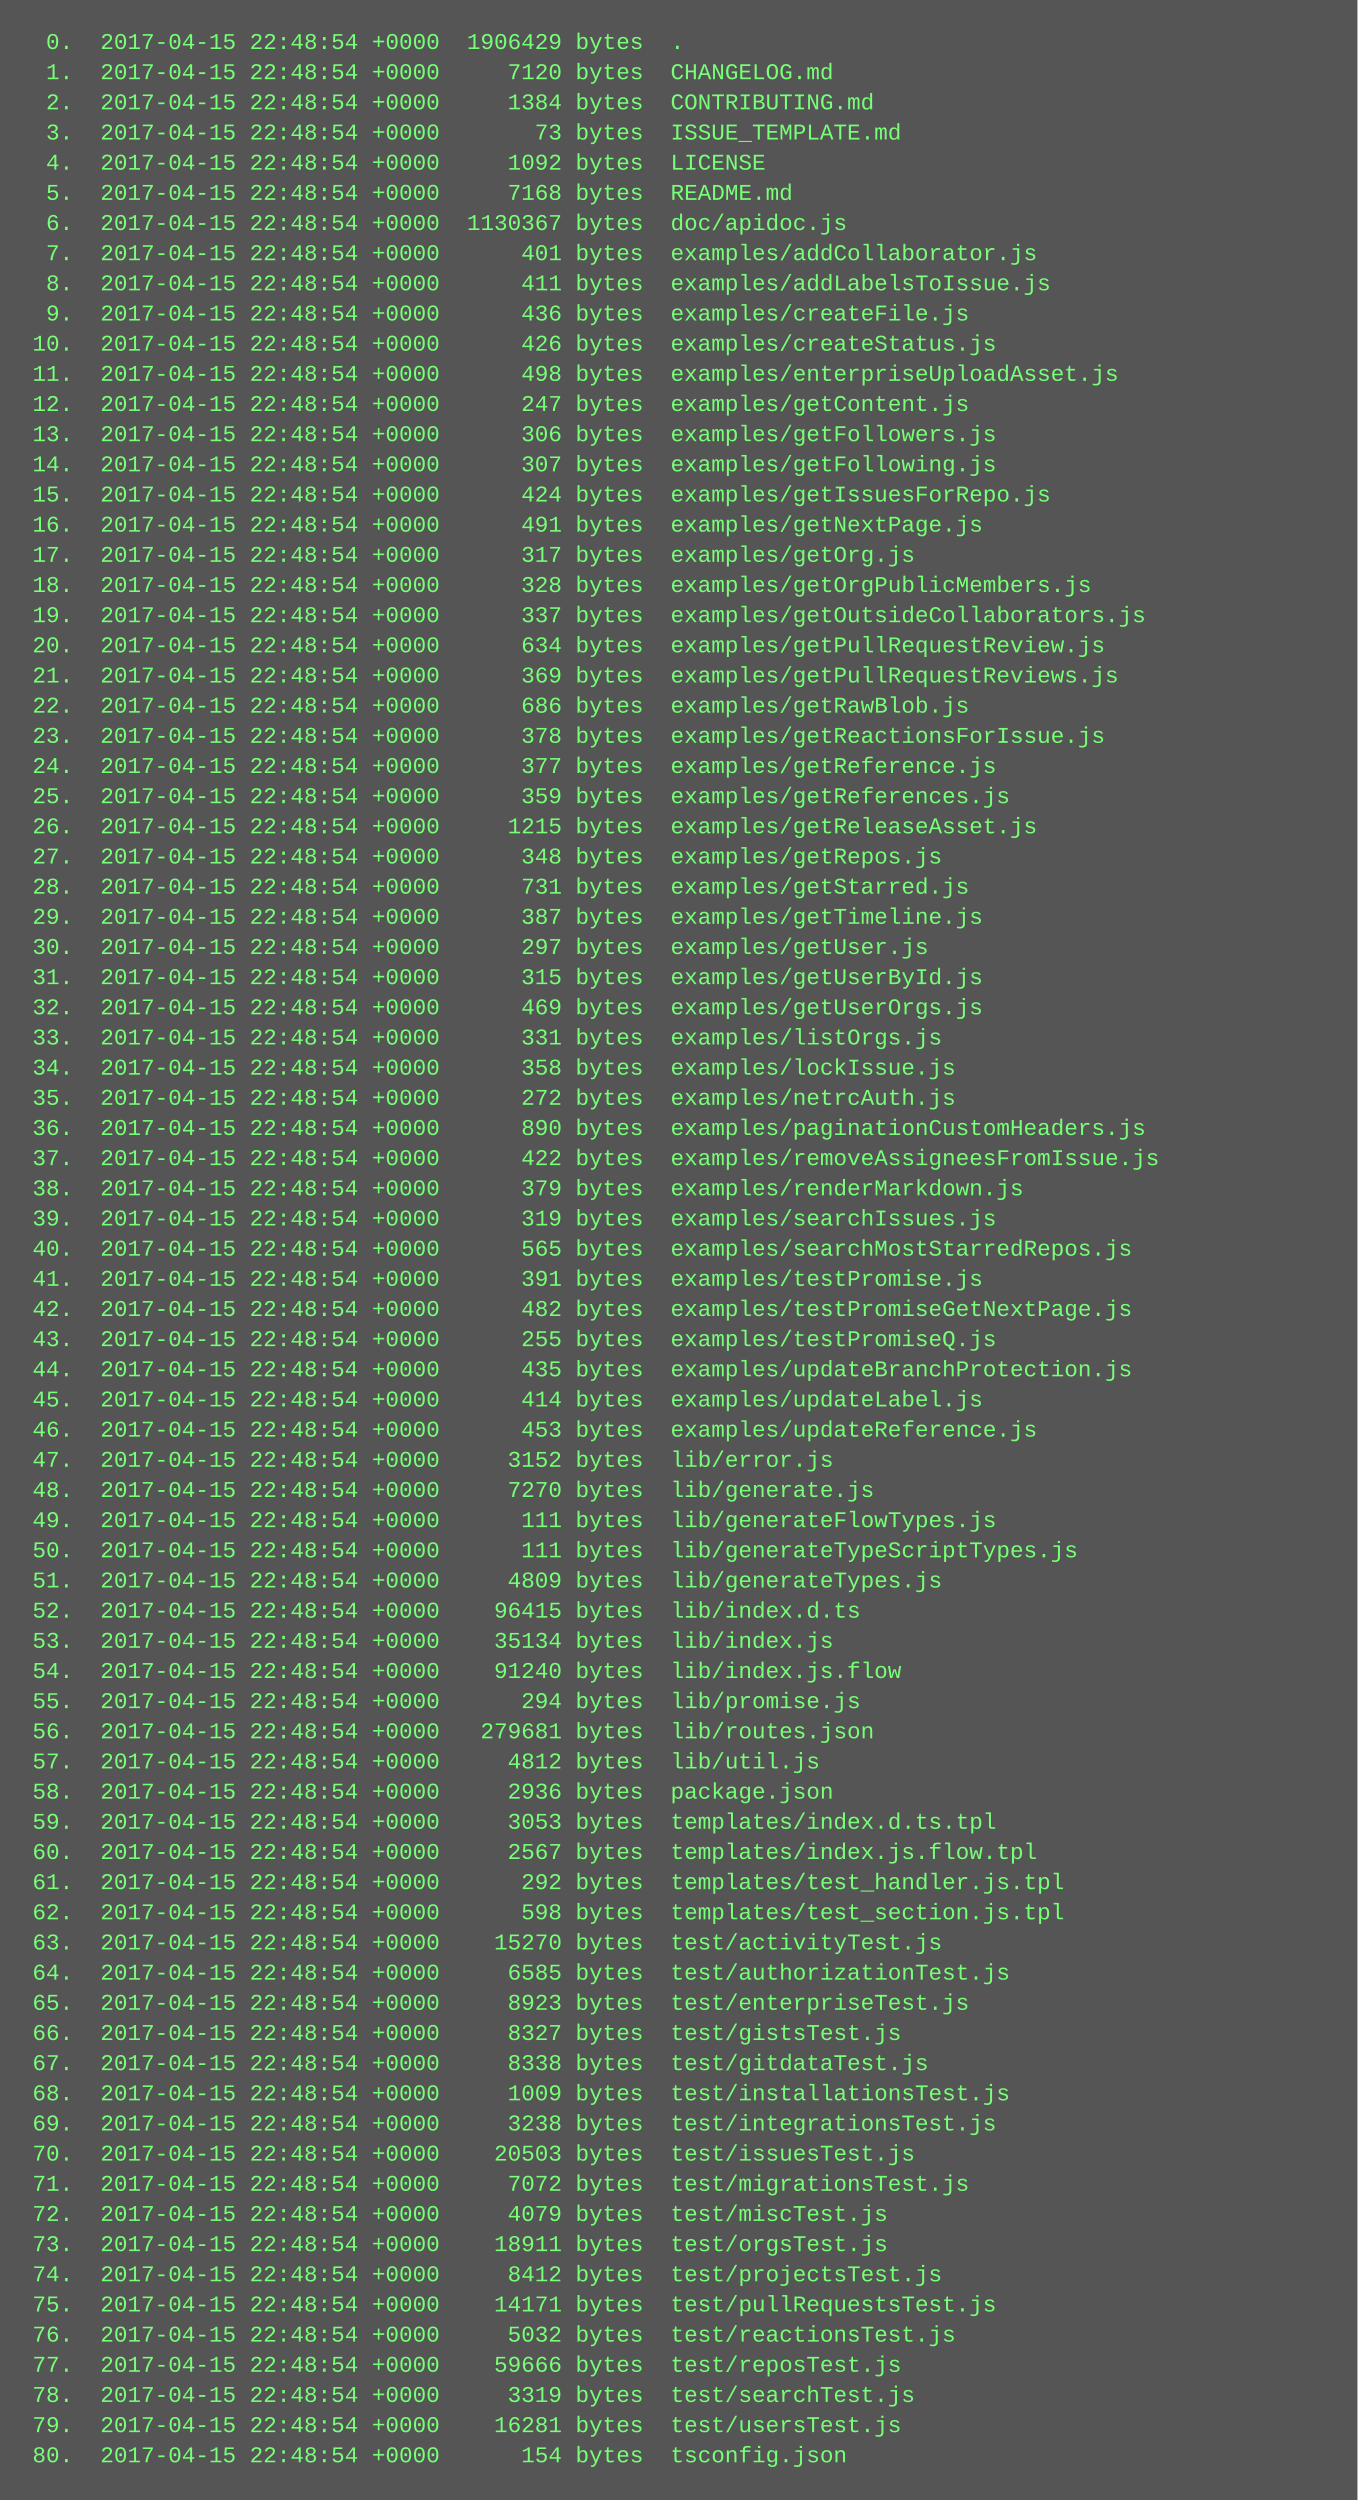
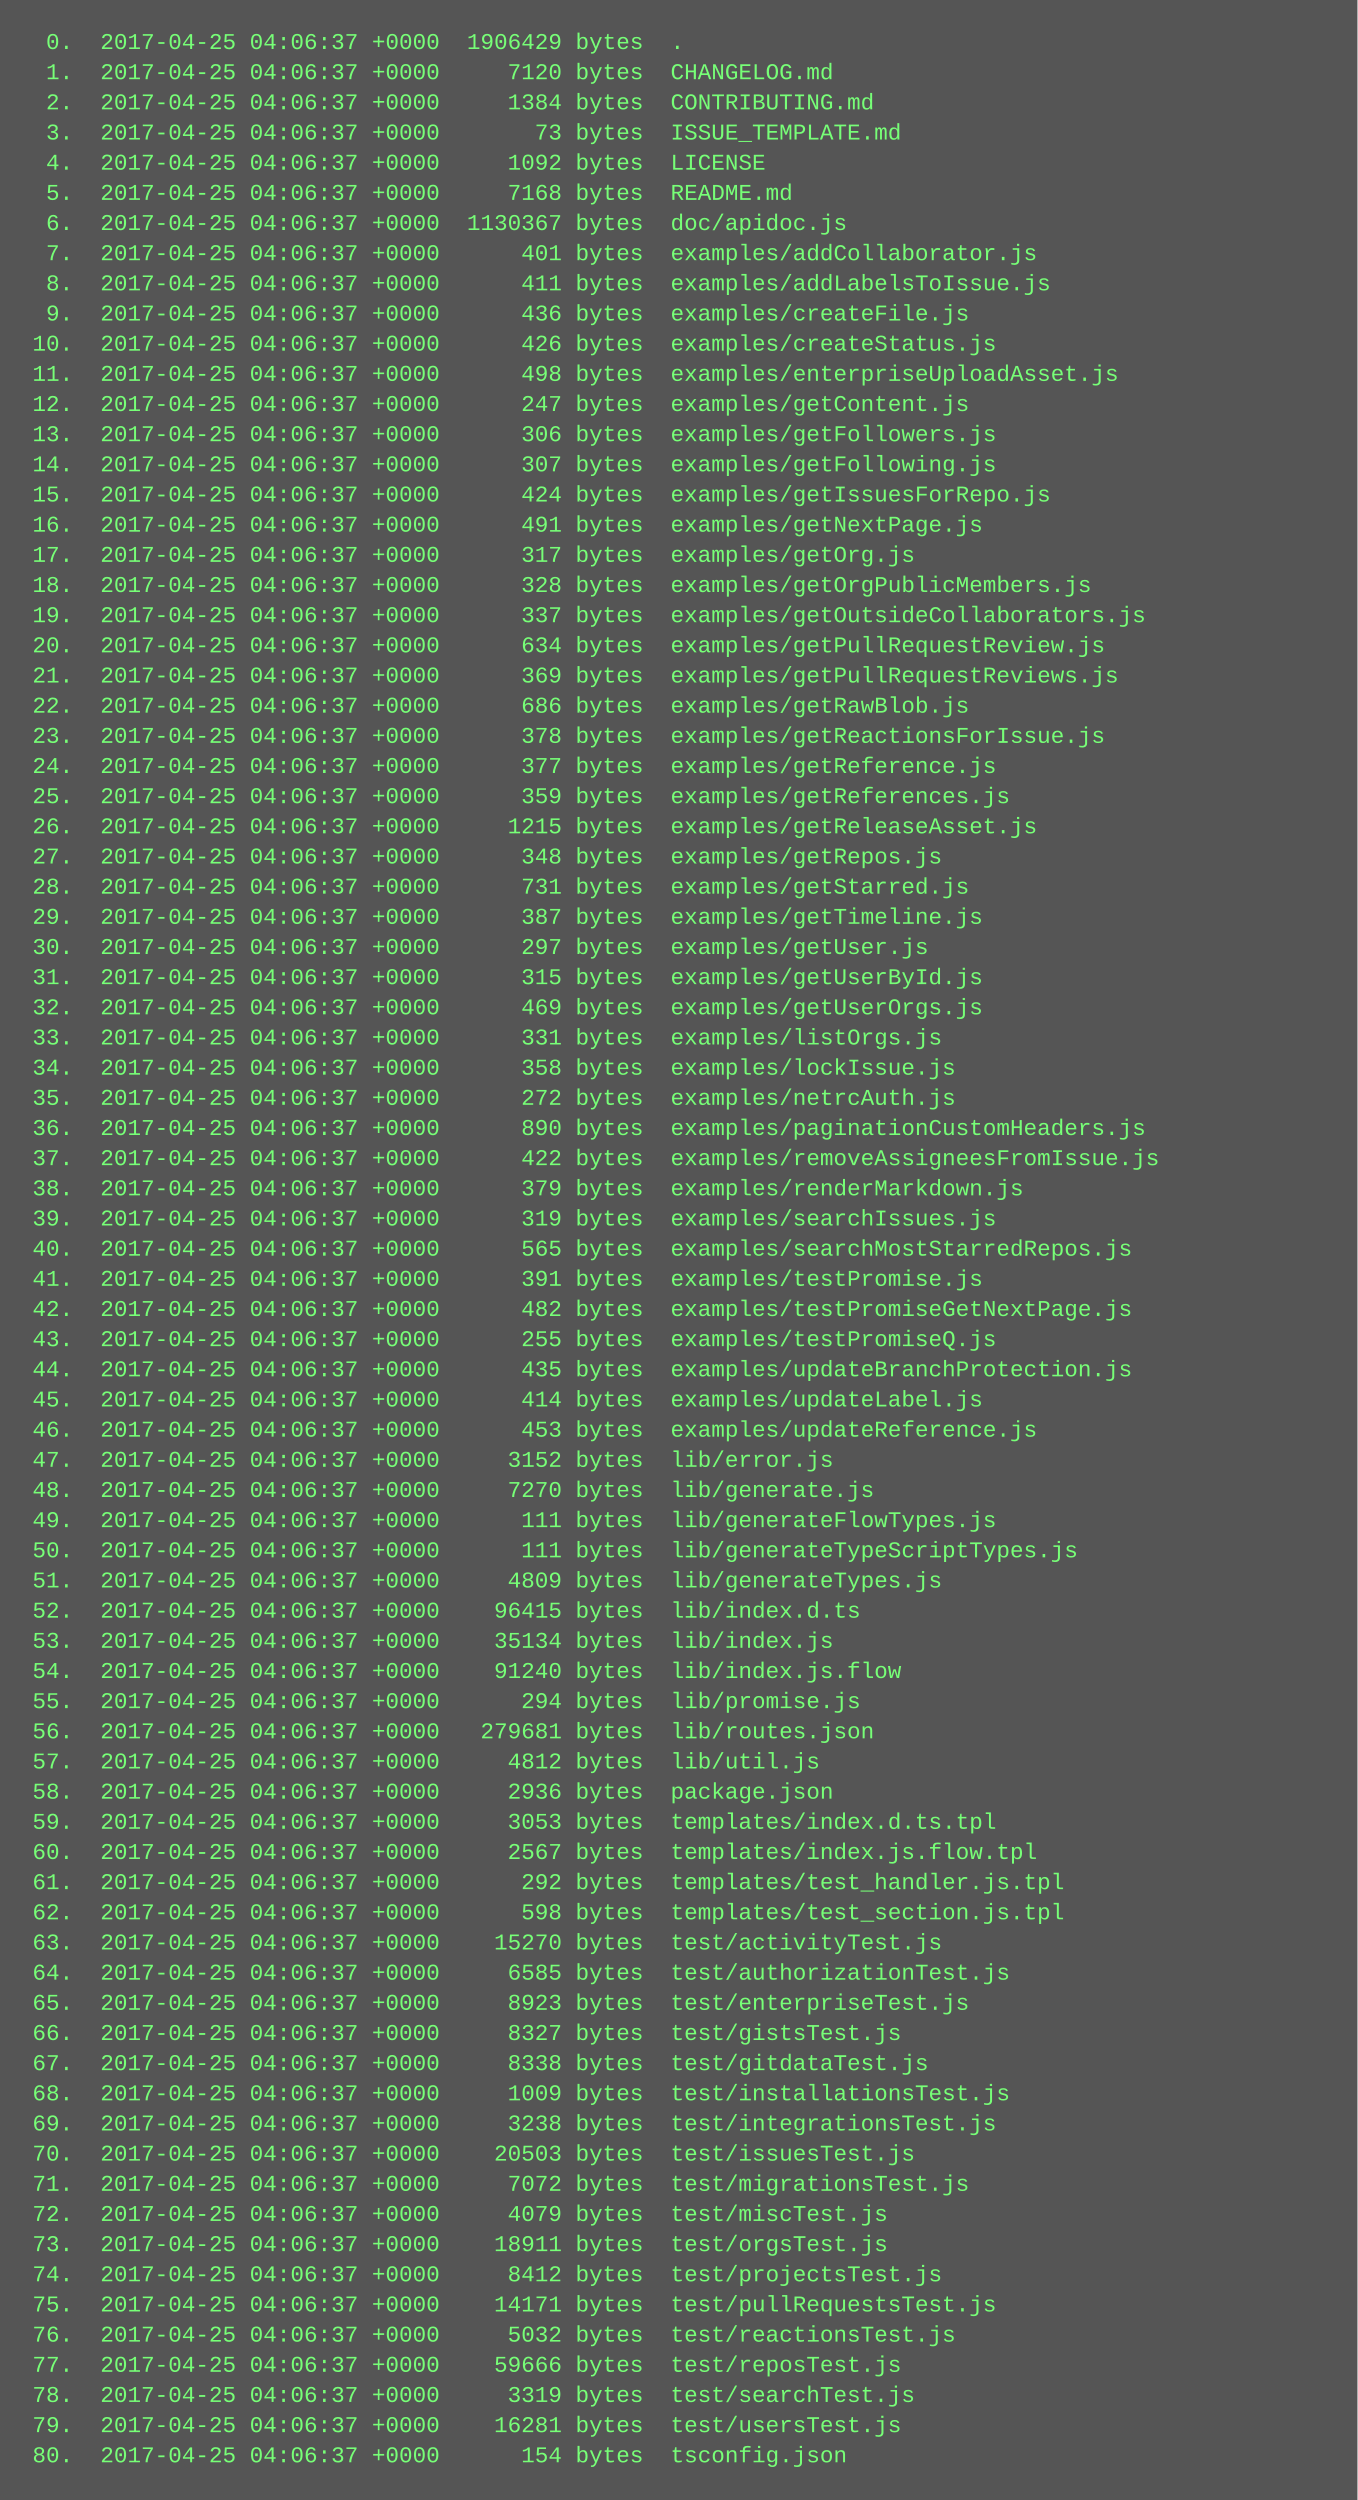
<svg xmlns="http://www.w3.org/2000/svg" height="1326" width="720">
  <rect height="1326" fill="#555" width="720" />
  <text fill="#7f7" font-family="Courier New" font-size="12" xml:space="preserve">
-     <tspan x="10" y="26">  0.  2017-04-15 22:48:54 +0000  1906429 bytes  .</tspan>
-     <tspan x="10" y="42">  1.  2017-04-15 22:48:54 +0000     7120 bytes  CHANGELOG.md</tspan>
-     <tspan x="10" y="58">  2.  2017-04-15 22:48:54 +0000     1384 bytes  CONTRIBUTING.md</tspan>
-     <tspan x="10" y="74">  3.  2017-04-15 22:48:54 +0000       73 bytes  ISSUE_TEMPLATE.md</tspan>
-     <tspan x="10" y="90">  4.  2017-04-15 22:48:54 +0000     1092 bytes  LICENSE</tspan>
-     <tspan x="10" y="106">  5.  2017-04-15 22:48:54 +0000     7168 bytes  README.md</tspan>
-     <tspan x="10" y="122">  6.  2017-04-15 22:48:54 +0000  1130367 bytes  doc/apidoc.js</tspan>
-     <tspan x="10" y="138">  7.  2017-04-15 22:48:54 +0000      401 bytes  examples/addCollaborator.js</tspan>
-     <tspan x="10" y="154">  8.  2017-04-15 22:48:54 +0000      411 bytes  examples/addLabelsToIssue.js</tspan>
-     <tspan x="10" y="170">  9.  2017-04-15 22:48:54 +0000      436 bytes  examples/createFile.js</tspan>
-     <tspan x="10" y="186"> 10.  2017-04-15 22:48:54 +0000      426 bytes  examples/createStatus.js</tspan>
-     <tspan x="10" y="202"> 11.  2017-04-15 22:48:54 +0000      498 bytes  examples/enterpriseUploadAsset.js</tspan>
-     <tspan x="10" y="218"> 12.  2017-04-15 22:48:54 +0000      247 bytes  examples/getContent.js</tspan>
-     <tspan x="10" y="234"> 13.  2017-04-15 22:48:54 +0000      306 bytes  examples/getFollowers.js</tspan>
-     <tspan x="10" y="250"> 14.  2017-04-15 22:48:54 +0000      307 bytes  examples/getFollowing.js</tspan>
-     <tspan x="10" y="266"> 15.  2017-04-15 22:48:54 +0000      424 bytes  examples/getIssuesForRepo.js</tspan>
-     <tspan x="10" y="282"> 16.  2017-04-15 22:48:54 +0000      491 bytes  examples/getNextPage.js</tspan>
-     <tspan x="10" y="298"> 17.  2017-04-15 22:48:54 +0000      317 bytes  examples/getOrg.js</tspan>
-     <tspan x="10" y="314"> 18.  2017-04-15 22:48:54 +0000      328 bytes  examples/getOrgPublicMembers.js</tspan>
-     <tspan x="10" y="330"> 19.  2017-04-15 22:48:54 +0000      337 bytes  examples/getOutsideCollaborators.js</tspan>
-     <tspan x="10" y="346"> 20.  2017-04-15 22:48:54 +0000      634 bytes  examples/getPullRequestReview.js</tspan>
-     <tspan x="10" y="362"> 21.  2017-04-15 22:48:54 +0000      369 bytes  examples/getPullRequestReviews.js</tspan>
-     <tspan x="10" y="378"> 22.  2017-04-15 22:48:54 +0000      686 bytes  examples/getRawBlob.js</tspan>
-     <tspan x="10" y="394"> 23.  2017-04-15 22:48:54 +0000      378 bytes  examples/getReactionsForIssue.js</tspan>
-     <tspan x="10" y="410"> 24.  2017-04-15 22:48:54 +0000      377 bytes  examples/getReference.js</tspan>
-     <tspan x="10" y="426"> 25.  2017-04-15 22:48:54 +0000      359 bytes  examples/getReferences.js</tspan>
-     <tspan x="10" y="442"> 26.  2017-04-15 22:48:54 +0000     1215 bytes  examples/getReleaseAsset.js</tspan>
-     <tspan x="10" y="458"> 27.  2017-04-15 22:48:54 +0000      348 bytes  examples/getRepos.js</tspan>
-     <tspan x="10" y="474"> 28.  2017-04-15 22:48:54 +0000      731 bytes  examples/getStarred.js</tspan>
-     <tspan x="10" y="490"> 29.  2017-04-15 22:48:54 +0000      387 bytes  examples/getTimeline.js</tspan>
-     <tspan x="10" y="506"> 30.  2017-04-15 22:48:54 +0000      297 bytes  examples/getUser.js</tspan>
-     <tspan x="10" y="522"> 31.  2017-04-15 22:48:54 +0000      315 bytes  examples/getUserById.js</tspan>
-     <tspan x="10" y="538"> 32.  2017-04-15 22:48:54 +0000      469 bytes  examples/getUserOrgs.js</tspan>
-     <tspan x="10" y="554"> 33.  2017-04-15 22:48:54 +0000      331 bytes  examples/listOrgs.js</tspan>
-     <tspan x="10" y="570"> 34.  2017-04-15 22:48:54 +0000      358 bytes  examples/lockIssue.js</tspan>
-     <tspan x="10" y="586"> 35.  2017-04-15 22:48:54 +0000      272 bytes  examples/netrcAuth.js</tspan>
-     <tspan x="10" y="602"> 36.  2017-04-15 22:48:54 +0000      890 bytes  examples/paginationCustomHeaders.js</tspan>
-     <tspan x="10" y="618"> 37.  2017-04-15 22:48:54 +0000      422 bytes  examples/removeAssigneesFromIssue.js</tspan>
-     <tspan x="10" y="634"> 38.  2017-04-15 22:48:54 +0000      379 bytes  examples/renderMarkdown.js</tspan>
-     <tspan x="10" y="650"> 39.  2017-04-15 22:48:54 +0000      319 bytes  examples/searchIssues.js</tspan>
-     <tspan x="10" y="666"> 40.  2017-04-15 22:48:54 +0000      565 bytes  examples/searchMostStarredRepos.js</tspan>
-     <tspan x="10" y="682"> 41.  2017-04-15 22:48:54 +0000      391 bytes  examples/testPromise.js</tspan>
-     <tspan x="10" y="698"> 42.  2017-04-15 22:48:54 +0000      482 bytes  examples/testPromiseGetNextPage.js</tspan>
-     <tspan x="10" y="714"> 43.  2017-04-15 22:48:54 +0000      255 bytes  examples/testPromiseQ.js</tspan>
-     <tspan x="10" y="730"> 44.  2017-04-15 22:48:54 +0000      435 bytes  examples/updateBranchProtection.js</tspan>
-     <tspan x="10" y="746"> 45.  2017-04-15 22:48:54 +0000      414 bytes  examples/updateLabel.js</tspan>
-     <tspan x="10" y="762"> 46.  2017-04-15 22:48:54 +0000      453 bytes  examples/updateReference.js</tspan>
-     <tspan x="10" y="778"> 47.  2017-04-15 22:48:54 +0000     3152 bytes  lib/error.js</tspan>
-     <tspan x="10" y="794"> 48.  2017-04-15 22:48:54 +0000     7270 bytes  lib/generate.js</tspan>
-     <tspan x="10" y="810"> 49.  2017-04-15 22:48:54 +0000      111 bytes  lib/generateFlowTypes.js</tspan>
-     <tspan x="10" y="826"> 50.  2017-04-15 22:48:54 +0000      111 bytes  lib/generateTypeScriptTypes.js</tspan>
-     <tspan x="10" y="842"> 51.  2017-04-15 22:48:54 +0000     4809 bytes  lib/generateTypes.js</tspan>
-     <tspan x="10" y="858"> 52.  2017-04-15 22:48:54 +0000    96415 bytes  lib/index.d.ts</tspan>
-     <tspan x="10" y="874"> 53.  2017-04-15 22:48:54 +0000    35134 bytes  lib/index.js</tspan>
-     <tspan x="10" y="890"> 54.  2017-04-15 22:48:54 +0000    91240 bytes  lib/index.js.flow</tspan>
-     <tspan x="10" y="906"> 55.  2017-04-15 22:48:54 +0000      294 bytes  lib/promise.js</tspan>
-     <tspan x="10" y="922"> 56.  2017-04-15 22:48:54 +0000   279681 bytes  lib/routes.json</tspan>
-     <tspan x="10" y="938"> 57.  2017-04-15 22:48:54 +0000     4812 bytes  lib/util.js</tspan>
-     <tspan x="10" y="954"> 58.  2017-04-15 22:48:54 +0000     2936 bytes  package.json</tspan>
-     <tspan x="10" y="970"> 59.  2017-04-15 22:48:54 +0000     3053 bytes  templates/index.d.ts.tpl</tspan>
-     <tspan x="10" y="986"> 60.  2017-04-15 22:48:54 +0000     2567 bytes  templates/index.js.flow.tpl</tspan>
-     <tspan x="10" y="1002"> 61.  2017-04-15 22:48:54 +0000      292 bytes  templates/test_handler.js.tpl</tspan>
-     <tspan x="10" y="1018"> 62.  2017-04-15 22:48:54 +0000      598 bytes  templates/test_section.js.tpl</tspan>
-     <tspan x="10" y="1034"> 63.  2017-04-15 22:48:54 +0000    15270 bytes  test/activityTest.js</tspan>
-     <tspan x="10" y="1050"> 64.  2017-04-15 22:48:54 +0000     6585 bytes  test/authorizationTest.js</tspan>
-     <tspan x="10" y="1066"> 65.  2017-04-15 22:48:54 +0000     8923 bytes  test/enterpriseTest.js</tspan>
-     <tspan x="10" y="1082"> 66.  2017-04-15 22:48:54 +0000     8327 bytes  test/gistsTest.js</tspan>
-     <tspan x="10" y="1098"> 67.  2017-04-15 22:48:54 +0000     8338 bytes  test/gitdataTest.js</tspan>
-     <tspan x="10" y="1114"> 68.  2017-04-15 22:48:54 +0000     1009 bytes  test/installationsTest.js</tspan>
-     <tspan x="10" y="1130"> 69.  2017-04-15 22:48:54 +0000     3238 bytes  test/integrationsTest.js</tspan>
-     <tspan x="10" y="1146"> 70.  2017-04-15 22:48:54 +0000    20503 bytes  test/issuesTest.js</tspan>
-     <tspan x="10" y="1162"> 71.  2017-04-15 22:48:54 +0000     7072 bytes  test/migrationsTest.js</tspan>
-     <tspan x="10" y="1178"> 72.  2017-04-15 22:48:54 +0000     4079 bytes  test/miscTest.js</tspan>
-     <tspan x="10" y="1194"> 73.  2017-04-15 22:48:54 +0000    18911 bytes  test/orgsTest.js</tspan>
-     <tspan x="10" y="1210"> 74.  2017-04-15 22:48:54 +0000     8412 bytes  test/projectsTest.js</tspan>
-     <tspan x="10" y="1226"> 75.  2017-04-15 22:48:54 +0000    14171 bytes  test/pullRequestsTest.js</tspan>
-     <tspan x="10" y="1242"> 76.  2017-04-15 22:48:54 +0000     5032 bytes  test/reactionsTest.js</tspan>
-     <tspan x="10" y="1258"> 77.  2017-04-15 22:48:54 +0000    59666 bytes  test/reposTest.js</tspan>
-     <tspan x="10" y="1274"> 78.  2017-04-15 22:48:54 +0000     3319 bytes  test/searchTest.js</tspan>
-     <tspan x="10" y="1290"> 79.  2017-04-15 22:48:54 +0000    16281 bytes  test/usersTest.js</tspan>
-     <tspan x="10" y="1306"> 80.  2017-04-15 22:48:54 +0000      154 bytes  tsconfig.json</tspan>
+     <tspan x="10" y="26">  0.  2017-04-25 04:06:37 +0000  1906429 bytes  .</tspan>
+     <tspan x="10" y="42">  1.  2017-04-25 04:06:37 +0000     7120 bytes  CHANGELOG.md</tspan>
+     <tspan x="10" y="58">  2.  2017-04-25 04:06:37 +0000     1384 bytes  CONTRIBUTING.md</tspan>
+     <tspan x="10" y="74">  3.  2017-04-25 04:06:37 +0000       73 bytes  ISSUE_TEMPLATE.md</tspan>
+     <tspan x="10" y="90">  4.  2017-04-25 04:06:37 +0000     1092 bytes  LICENSE</tspan>
+     <tspan x="10" y="106">  5.  2017-04-25 04:06:37 +0000     7168 bytes  README.md</tspan>
+     <tspan x="10" y="122">  6.  2017-04-25 04:06:37 +0000  1130367 bytes  doc/apidoc.js</tspan>
+     <tspan x="10" y="138">  7.  2017-04-25 04:06:37 +0000      401 bytes  examples/addCollaborator.js</tspan>
+     <tspan x="10" y="154">  8.  2017-04-25 04:06:37 +0000      411 bytes  examples/addLabelsToIssue.js</tspan>
+     <tspan x="10" y="170">  9.  2017-04-25 04:06:37 +0000      436 bytes  examples/createFile.js</tspan>
+     <tspan x="10" y="186"> 10.  2017-04-25 04:06:37 +0000      426 bytes  examples/createStatus.js</tspan>
+     <tspan x="10" y="202"> 11.  2017-04-25 04:06:37 +0000      498 bytes  examples/enterpriseUploadAsset.js</tspan>
+     <tspan x="10" y="218"> 12.  2017-04-25 04:06:37 +0000      247 bytes  examples/getContent.js</tspan>
+     <tspan x="10" y="234"> 13.  2017-04-25 04:06:37 +0000      306 bytes  examples/getFollowers.js</tspan>
+     <tspan x="10" y="250"> 14.  2017-04-25 04:06:37 +0000      307 bytes  examples/getFollowing.js</tspan>
+     <tspan x="10" y="266"> 15.  2017-04-25 04:06:37 +0000      424 bytes  examples/getIssuesForRepo.js</tspan>
+     <tspan x="10" y="282"> 16.  2017-04-25 04:06:37 +0000      491 bytes  examples/getNextPage.js</tspan>
+     <tspan x="10" y="298"> 17.  2017-04-25 04:06:37 +0000      317 bytes  examples/getOrg.js</tspan>
+     <tspan x="10" y="314"> 18.  2017-04-25 04:06:37 +0000      328 bytes  examples/getOrgPublicMembers.js</tspan>
+     <tspan x="10" y="330"> 19.  2017-04-25 04:06:37 +0000      337 bytes  examples/getOutsideCollaborators.js</tspan>
+     <tspan x="10" y="346"> 20.  2017-04-25 04:06:37 +0000      634 bytes  examples/getPullRequestReview.js</tspan>
+     <tspan x="10" y="362"> 21.  2017-04-25 04:06:37 +0000      369 bytes  examples/getPullRequestReviews.js</tspan>
+     <tspan x="10" y="378"> 22.  2017-04-25 04:06:37 +0000      686 bytes  examples/getRawBlob.js</tspan>
+     <tspan x="10" y="394"> 23.  2017-04-25 04:06:37 +0000      378 bytes  examples/getReactionsForIssue.js</tspan>
+     <tspan x="10" y="410"> 24.  2017-04-25 04:06:37 +0000      377 bytes  examples/getReference.js</tspan>
+     <tspan x="10" y="426"> 25.  2017-04-25 04:06:37 +0000      359 bytes  examples/getReferences.js</tspan>
+     <tspan x="10" y="442"> 26.  2017-04-25 04:06:37 +0000     1215 bytes  examples/getReleaseAsset.js</tspan>
+     <tspan x="10" y="458"> 27.  2017-04-25 04:06:37 +0000      348 bytes  examples/getRepos.js</tspan>
+     <tspan x="10" y="474"> 28.  2017-04-25 04:06:37 +0000      731 bytes  examples/getStarred.js</tspan>
+     <tspan x="10" y="490"> 29.  2017-04-25 04:06:37 +0000      387 bytes  examples/getTimeline.js</tspan>
+     <tspan x="10" y="506"> 30.  2017-04-25 04:06:37 +0000      297 bytes  examples/getUser.js</tspan>
+     <tspan x="10" y="522"> 31.  2017-04-25 04:06:37 +0000      315 bytes  examples/getUserById.js</tspan>
+     <tspan x="10" y="538"> 32.  2017-04-25 04:06:37 +0000      469 bytes  examples/getUserOrgs.js</tspan>
+     <tspan x="10" y="554"> 33.  2017-04-25 04:06:37 +0000      331 bytes  examples/listOrgs.js</tspan>
+     <tspan x="10" y="570"> 34.  2017-04-25 04:06:37 +0000      358 bytes  examples/lockIssue.js</tspan>
+     <tspan x="10" y="586"> 35.  2017-04-25 04:06:37 +0000      272 bytes  examples/netrcAuth.js</tspan>
+     <tspan x="10" y="602"> 36.  2017-04-25 04:06:37 +0000      890 bytes  examples/paginationCustomHeaders.js</tspan>
+     <tspan x="10" y="618"> 37.  2017-04-25 04:06:37 +0000      422 bytes  examples/removeAssigneesFromIssue.js</tspan>
+     <tspan x="10" y="634"> 38.  2017-04-25 04:06:37 +0000      379 bytes  examples/renderMarkdown.js</tspan>
+     <tspan x="10" y="650"> 39.  2017-04-25 04:06:37 +0000      319 bytes  examples/searchIssues.js</tspan>
+     <tspan x="10" y="666"> 40.  2017-04-25 04:06:37 +0000      565 bytes  examples/searchMostStarredRepos.js</tspan>
+     <tspan x="10" y="682"> 41.  2017-04-25 04:06:37 +0000      391 bytes  examples/testPromise.js</tspan>
+     <tspan x="10" y="698"> 42.  2017-04-25 04:06:37 +0000      482 bytes  examples/testPromiseGetNextPage.js</tspan>
+     <tspan x="10" y="714"> 43.  2017-04-25 04:06:37 +0000      255 bytes  examples/testPromiseQ.js</tspan>
+     <tspan x="10" y="730"> 44.  2017-04-25 04:06:37 +0000      435 bytes  examples/updateBranchProtection.js</tspan>
+     <tspan x="10" y="746"> 45.  2017-04-25 04:06:37 +0000      414 bytes  examples/updateLabel.js</tspan>
+     <tspan x="10" y="762"> 46.  2017-04-25 04:06:37 +0000      453 bytes  examples/updateReference.js</tspan>
+     <tspan x="10" y="778"> 47.  2017-04-25 04:06:37 +0000     3152 bytes  lib/error.js</tspan>
+     <tspan x="10" y="794"> 48.  2017-04-25 04:06:37 +0000     7270 bytes  lib/generate.js</tspan>
+     <tspan x="10" y="810"> 49.  2017-04-25 04:06:37 +0000      111 bytes  lib/generateFlowTypes.js</tspan>
+     <tspan x="10" y="826"> 50.  2017-04-25 04:06:37 +0000      111 bytes  lib/generateTypeScriptTypes.js</tspan>
+     <tspan x="10" y="842"> 51.  2017-04-25 04:06:37 +0000     4809 bytes  lib/generateTypes.js</tspan>
+     <tspan x="10" y="858"> 52.  2017-04-25 04:06:37 +0000    96415 bytes  lib/index.d.ts</tspan>
+     <tspan x="10" y="874"> 53.  2017-04-25 04:06:37 +0000    35134 bytes  lib/index.js</tspan>
+     <tspan x="10" y="890"> 54.  2017-04-25 04:06:37 +0000    91240 bytes  lib/index.js.flow</tspan>
+     <tspan x="10" y="906"> 55.  2017-04-25 04:06:37 +0000      294 bytes  lib/promise.js</tspan>
+     <tspan x="10" y="922"> 56.  2017-04-25 04:06:37 +0000   279681 bytes  lib/routes.json</tspan>
+     <tspan x="10" y="938"> 57.  2017-04-25 04:06:37 +0000     4812 bytes  lib/util.js</tspan>
+     <tspan x="10" y="954"> 58.  2017-04-25 04:06:37 +0000     2936 bytes  package.json</tspan>
+     <tspan x="10" y="970"> 59.  2017-04-25 04:06:37 +0000     3053 bytes  templates/index.d.ts.tpl</tspan>
+     <tspan x="10" y="986"> 60.  2017-04-25 04:06:37 +0000     2567 bytes  templates/index.js.flow.tpl</tspan>
+     <tspan x="10" y="1002"> 61.  2017-04-25 04:06:37 +0000      292 bytes  templates/test_handler.js.tpl</tspan>
+     <tspan x="10" y="1018"> 62.  2017-04-25 04:06:37 +0000      598 bytes  templates/test_section.js.tpl</tspan>
+     <tspan x="10" y="1034"> 63.  2017-04-25 04:06:37 +0000    15270 bytes  test/activityTest.js</tspan>
+     <tspan x="10" y="1050"> 64.  2017-04-25 04:06:37 +0000     6585 bytes  test/authorizationTest.js</tspan>
+     <tspan x="10" y="1066"> 65.  2017-04-25 04:06:37 +0000     8923 bytes  test/enterpriseTest.js</tspan>
+     <tspan x="10" y="1082"> 66.  2017-04-25 04:06:37 +0000     8327 bytes  test/gistsTest.js</tspan>
+     <tspan x="10" y="1098"> 67.  2017-04-25 04:06:37 +0000     8338 bytes  test/gitdataTest.js</tspan>
+     <tspan x="10" y="1114"> 68.  2017-04-25 04:06:37 +0000     1009 bytes  test/installationsTest.js</tspan>
+     <tspan x="10" y="1130"> 69.  2017-04-25 04:06:37 +0000     3238 bytes  test/integrationsTest.js</tspan>
+     <tspan x="10" y="1146"> 70.  2017-04-25 04:06:37 +0000    20503 bytes  test/issuesTest.js</tspan>
+     <tspan x="10" y="1162"> 71.  2017-04-25 04:06:37 +0000     7072 bytes  test/migrationsTest.js</tspan>
+     <tspan x="10" y="1178"> 72.  2017-04-25 04:06:37 +0000     4079 bytes  test/miscTest.js</tspan>
+     <tspan x="10" y="1194"> 73.  2017-04-25 04:06:37 +0000    18911 bytes  test/orgsTest.js</tspan>
+     <tspan x="10" y="1210"> 74.  2017-04-25 04:06:37 +0000     8412 bytes  test/projectsTest.js</tspan>
+     <tspan x="10" y="1226"> 75.  2017-04-25 04:06:37 +0000    14171 bytes  test/pullRequestsTest.js</tspan>
+     <tspan x="10" y="1242"> 76.  2017-04-25 04:06:37 +0000     5032 bytes  test/reactionsTest.js</tspan>
+     <tspan x="10" y="1258"> 77.  2017-04-25 04:06:37 +0000    59666 bytes  test/reposTest.js</tspan>
+     <tspan x="10" y="1274"> 78.  2017-04-25 04:06:37 +0000     3319 bytes  test/searchTest.js</tspan>
+     <tspan x="10" y="1290"> 79.  2017-04-25 04:06:37 +0000    16281 bytes  test/usersTest.js</tspan>
+     <tspan x="10" y="1306"> 80.  2017-04-25 04:06:37 +0000      154 bytes  tsconfig.json</tspan>
  </text>
</svg>
